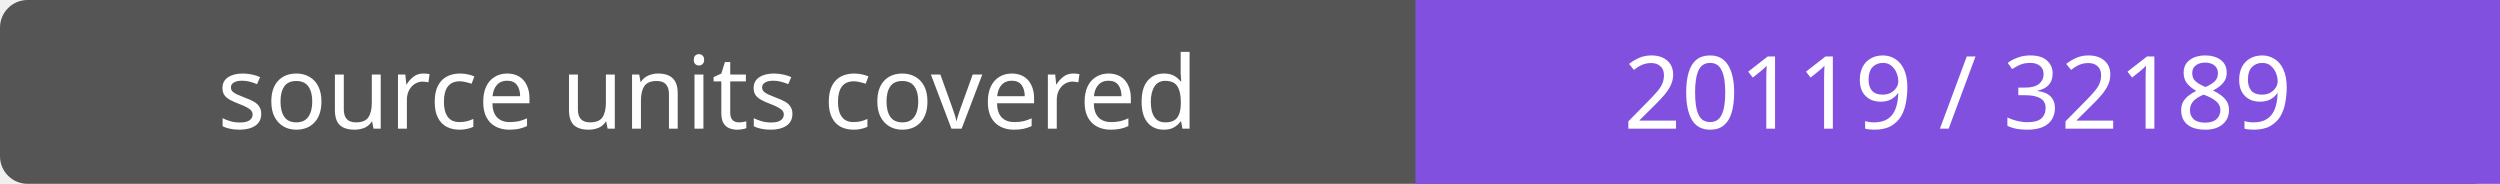
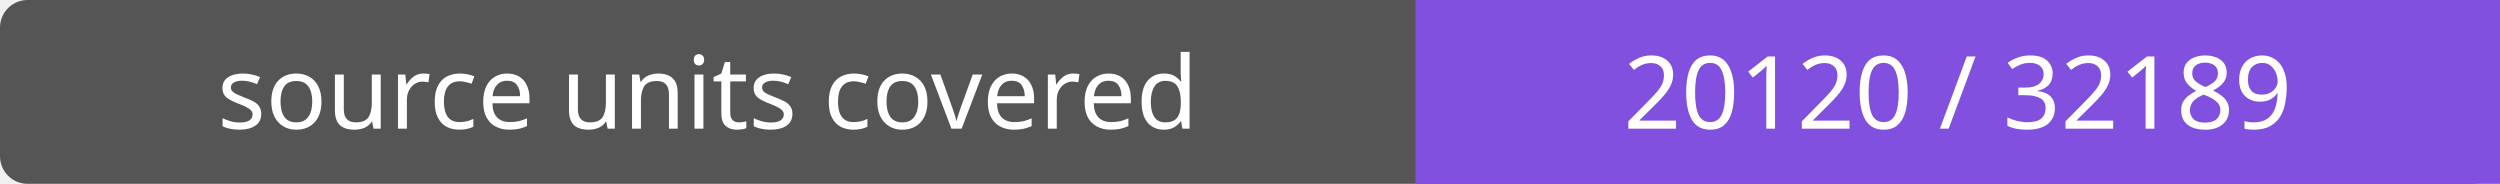
- <svg xmlns="http://www.w3.org/2000/svg" width="272" height="20" role="img" aria-label="source units covered: 20119 / 32189">
+ <svg xmlns="http://www.w3.org/2000/svg" width="272" height="20" role="img" aria-label="source units covered: 20120 / 32189">
  <rect width="272" height="20" rx="3" fill="#555" />
  <path fill="#8250df" d="M154 0h118v20H154z" />
  <g fill="#fff" text-anchor="middle" font-family="Verdana,sans-serif" font-size="11">
    <text x="77.0" y="14">source units covered</text>
-     <text x="213.0" y="14">20119 / 32189</text>
+     <text x="213.0" y="14">20120 / 32189</text>
  </g>
</svg>
